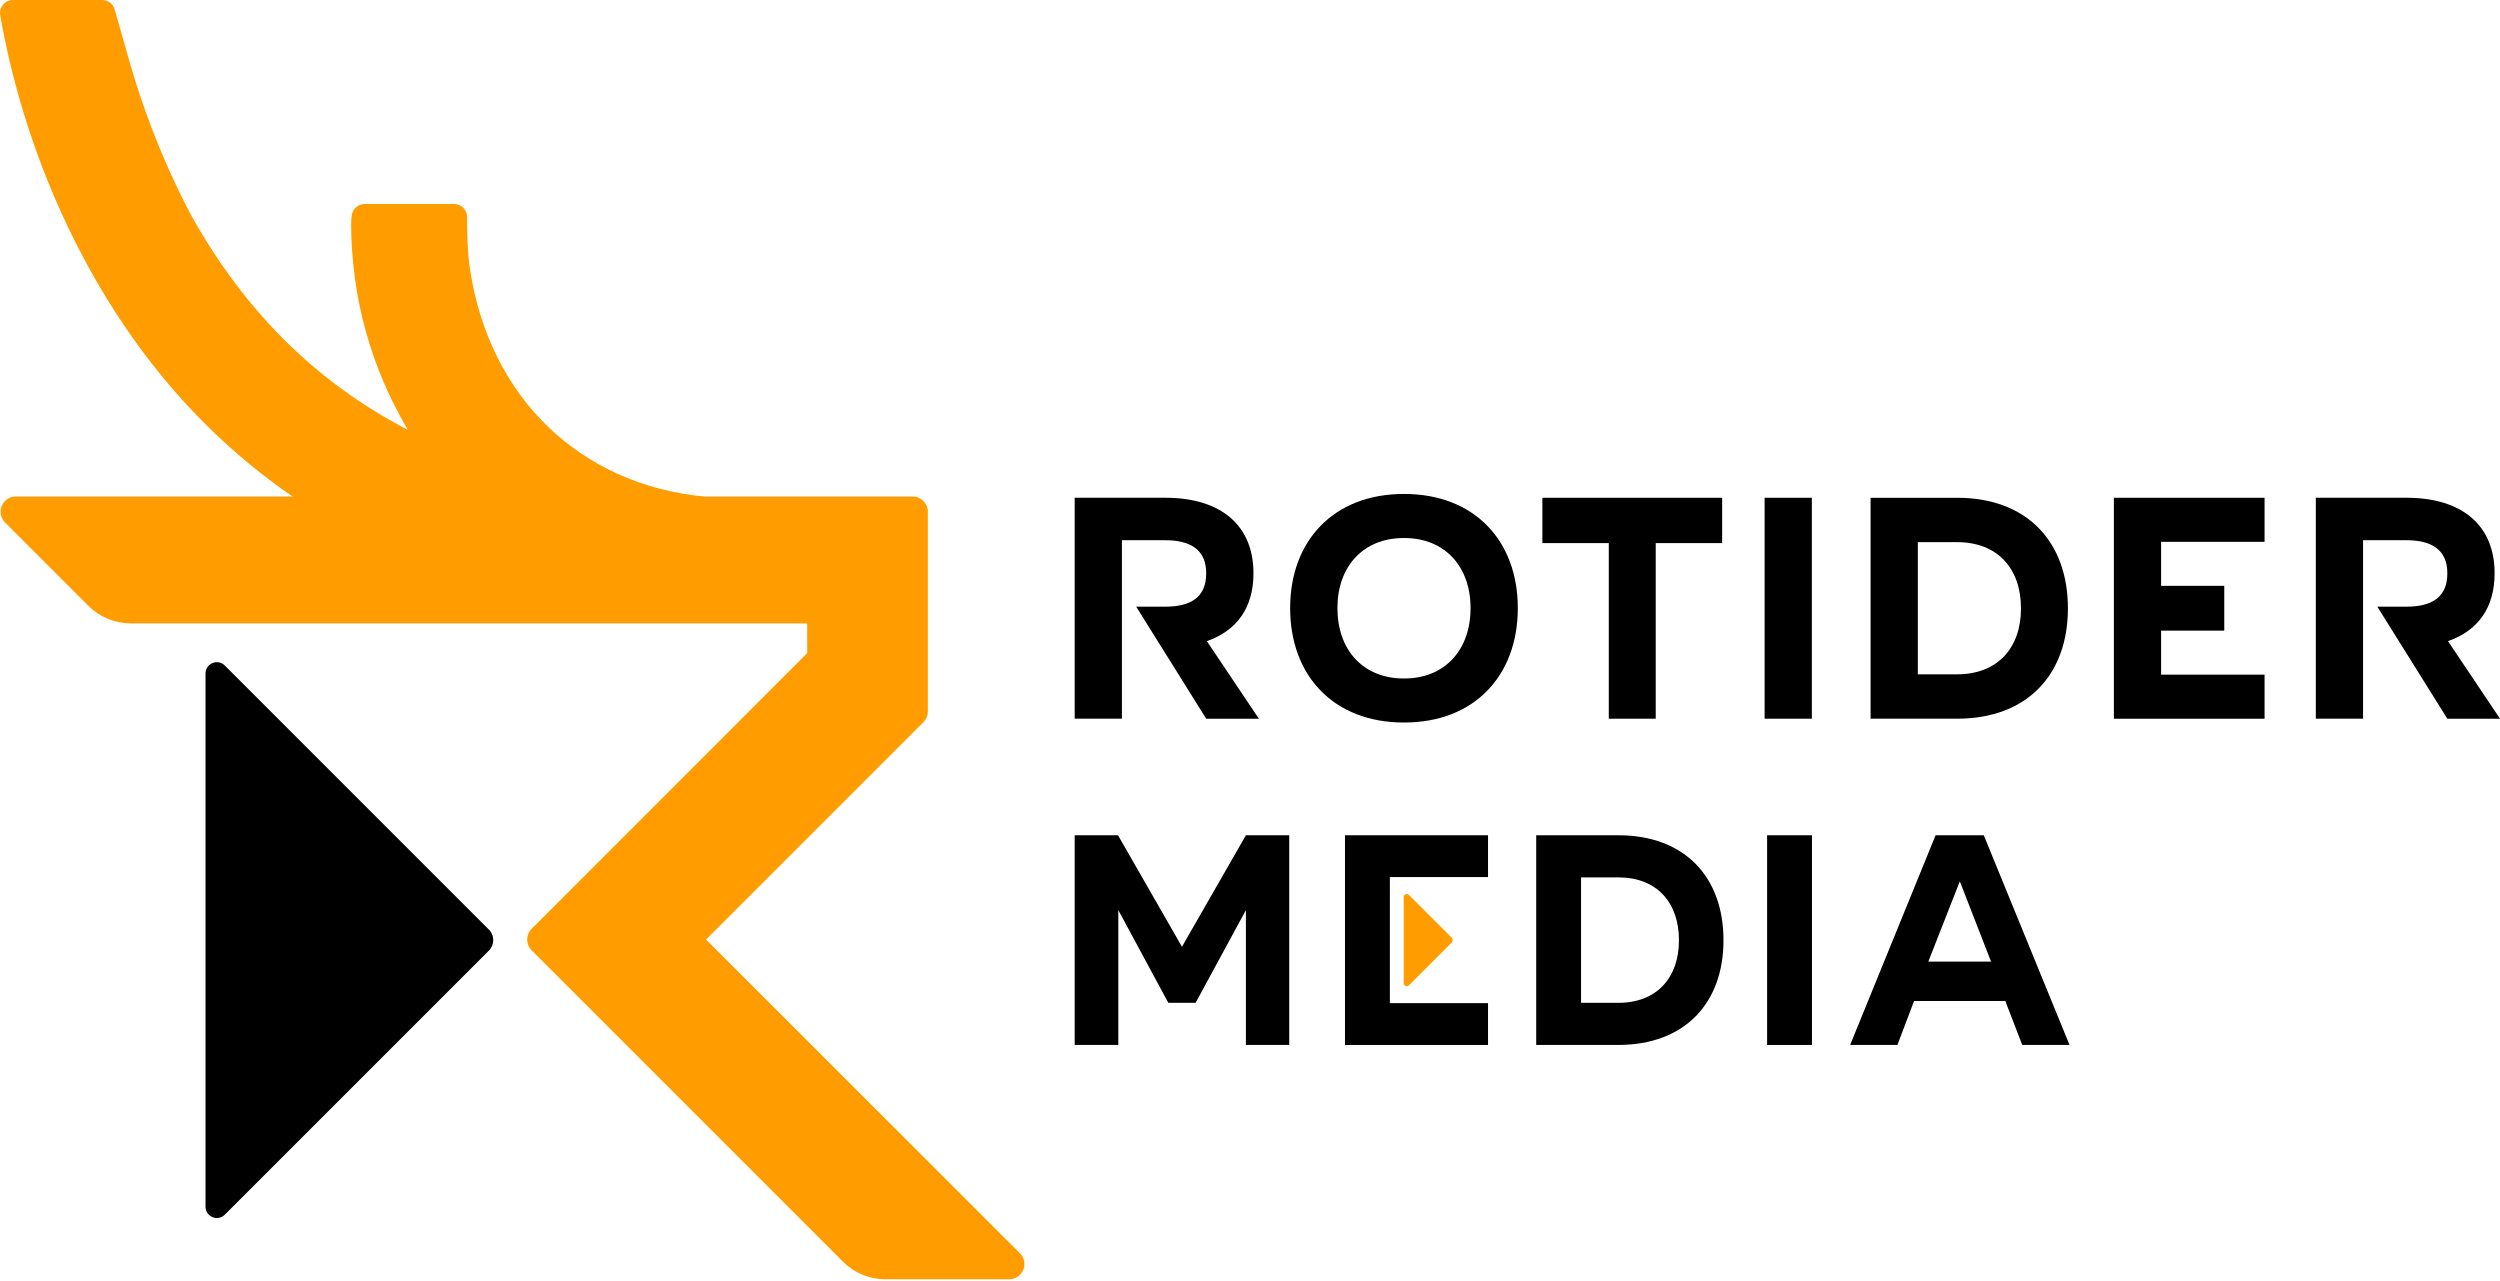
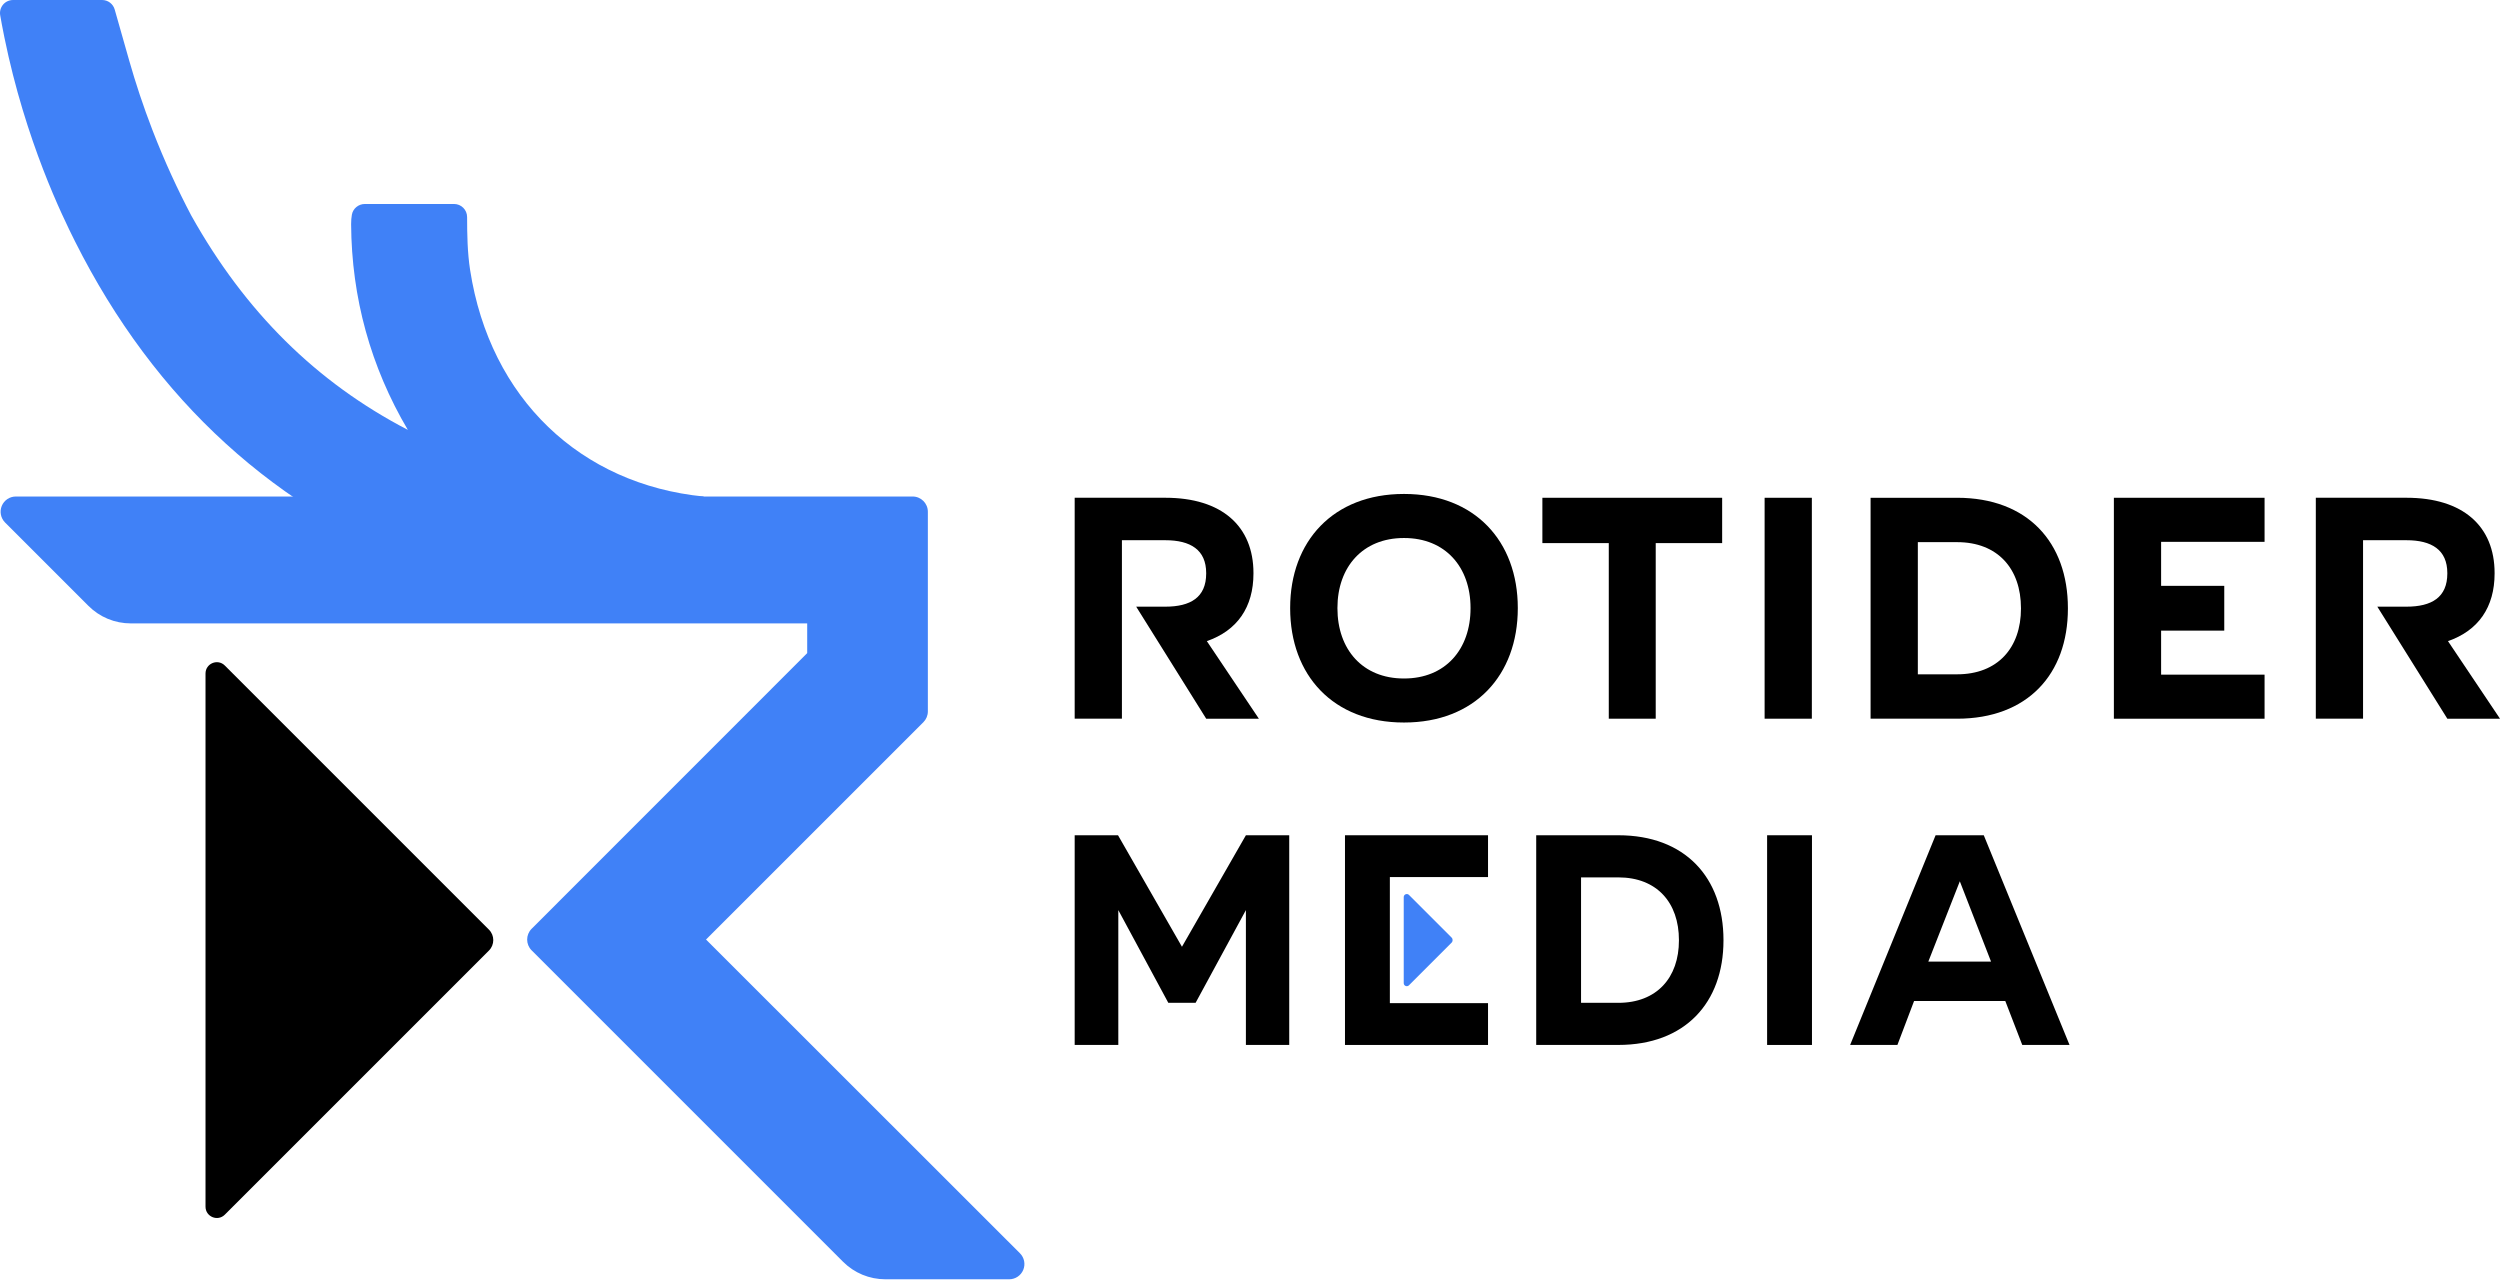
<svg xmlns="http://www.w3.org/2000/svg" width="484" height="248" viewBox="0 0 484 248" fill="none">
  <path d="M43.524 235.16L94.662 184.022C95.777 182.907 95.777 181.098 94.662 179.983L43.524 128.846C42.145 127.466 39.788 128.443 39.788 130.394V233.611C39.788 235.562 42.145 236.539 43.524 235.16Z" fill="black" />
-   <path d="M197.461 242.633L136.685 181.892L178.77 139.818C179.322 139.262 179.633 138.515 179.633 137.733V99.075C179.633 97.446 178.31 96.124 176.682 96.124H3.068C1.876 96.124 0.799 96.84 0.343 97.944C-0.113 99.048 0.14 100.312 0.983 101.159L17.107 117.283C19.303 119.479 22.223 120.69 25.331 120.69H156.273V126.446L102.921 179.814C101.771 180.968 101.771 182.834 102.921 183.984L163.199 244.262C165.395 246.458 168.315 247.669 171.423 247.669H195.377C196.568 247.669 197.645 246.952 198.101 245.849C198.558 244.745 198.305 243.476 197.461 242.633Z" fill="#FF9D00" />
-   <path d="M136.222 96.127V119.253C135.286 119.268 134.351 119.28 133.416 119.28C116.503 119.28 100.295 116.363 84.528 110.515C53.546 99.021 29.999 77.563 14.527 46.741C12.128 41.959 4.95 27.349 0.842 7.197C0.481 5.442 0.217 3.978 0.041 2.974C-0.094 2.242 0.109 1.483 0.589 0.901C1.068 0.33 1.784 0 2.535 0H19.77C20.901 0 21.894 0.751 22.204 1.836L25.04 11.819C26.236 16.008 27.704 20.489 29.516 25.187C31.896 31.354 34.476 36.873 37.028 41.725C47.445 60.351 61.215 73.995 78.956 83.223C71.758 71.013 68.068 57.645 67.976 43.419C67.976 42.691 68.026 42.108 68.121 41.575C68.332 40.364 69.409 39.49 70.639 39.49H87.901C89.3 39.49 90.431 40.621 90.431 42.02C90.438 45.339 90.488 48.865 91.013 52.268C94.865 77.206 112.437 93.759 136.229 96.127H136.222Z" fill="#FF9D00" />
+   <path d="M197.461 242.633L136.685 181.892L178.77 139.818C179.322 139.262 179.633 138.515 179.633 137.733V99.075C179.633 97.446 178.31 96.124 176.682 96.124H3.068C1.876 96.124 0.799 96.84 0.343 97.944C-0.113 99.048 0.14 100.312 0.983 101.159L17.107 117.283C19.303 119.479 22.223 120.69 25.331 120.69H156.273V126.446L102.921 179.814C101.771 180.968 101.771 182.834 102.921 183.984L163.199 244.262C165.395 246.458 168.315 247.669 171.423 247.669H195.377C196.568 247.669 197.645 246.952 198.101 245.849C198.558 244.745 198.305 243.476 197.461 242.633Z" fill="#4081f7ff" />
+   <path d="M136.222 96.127V119.253C135.286 119.268 134.351 119.28 133.416 119.28C116.503 119.28 100.295 116.363 84.528 110.515C53.546 99.021 29.999 77.563 14.527 46.741C12.128 41.959 4.95 27.349 0.842 7.197C0.481 5.442 0.217 3.978 0.041 2.974C-0.094 2.242 0.109 1.483 0.589 0.901C1.068 0.33 1.784 0 2.535 0H19.77C20.901 0 21.894 0.751 22.204 1.836L25.04 11.819C26.236 16.008 27.704 20.489 29.516 25.187C31.896 31.354 34.476 36.873 37.028 41.725C47.445 60.351 61.215 73.995 78.956 83.223C71.758 71.013 68.068 57.645 67.976 43.419C67.976 42.691 68.026 42.108 68.121 41.575C68.332 40.364 69.409 39.49 70.639 39.49H87.901C89.3 39.49 90.431 40.621 90.431 42.02C90.438 45.339 90.488 48.865 91.013 52.268C94.865 77.206 112.437 93.759 136.229 96.127H136.222Z" fill="#4081f7ff" />
  <path d="M228.827 183.294L241.206 161.706H249.595V202.304H241.206V176.197L231.467 194.148H226.186L216.505 176.197V202.304H208.058V161.706H216.448L228.827 183.294Z" fill="black" />
  <path d="M269.076 169.8H288.082V161.706H260.388V202.304H288.082V194.209H269.076V169.8Z" fill="black" />
  <path d="M313.307 161.706C326.215 161.706 333.666 169.861 333.666 182.003V182.06C333.666 194.144 326.215 202.3 313.307 202.3H297.41V161.702H313.307V161.706ZM306.091 194.148H313.307C320.758 194.148 325.042 189.277 325.042 182.064V182.007C325.042 174.732 320.761 169.861 313.307 169.861H306.091V194.148Z" fill="black" />
  <path d="M342.112 202.304V161.706H350.797V202.304H342.112Z" fill="black" />
  <path d="M400.662 202.304H391.51L388.225 193.796H370.565L367.338 202.304H358.186L374.731 161.706H384.059L400.662 202.304ZM379.422 170.62L373.321 186.169H385.466L379.422 170.62Z" fill="black" />
-   <path d="M272.774 190.752L281.022 182.505C281.298 182.229 281.298 181.781 281.022 181.505L272.774 173.257C272.402 172.885 271.762 173.15 271.762 173.675V190.335C271.762 190.864 272.399 191.128 272.774 190.752Z" fill="#FF9D00" />
+   <path d="M272.774 190.752L281.022 182.505C281.298 182.229 281.298 181.781 281.022 181.505L272.774 173.257C272.402 172.885 271.762 173.15 271.762 173.675V190.335C271.762 190.864 272.399 191.128 272.774 190.752Z" fill="#4081f7ff" />
  <path d="M271.843 95.629H271.782C258.119 95.629 249.775 104.774 249.775 117.693V117.754C249.775 130.739 258.119 139.879 271.782 139.879H271.843C285.506 139.879 293.846 130.735 293.846 117.754V117.693C293.846 104.77 285.506 95.629 271.843 95.629ZM284.697 117.758C284.697 125.734 279.815 131.356 271.843 131.356H271.782C263.806 131.356 258.927 125.734 258.927 117.758V117.697C258.927 109.783 263.81 104.16 271.782 104.16H271.843C279.819 104.16 284.697 109.783 284.697 117.697V117.758Z" fill="black" />
  <path d="M298.605 96.369V105.145H311.46V139.14H320.547V105.145H333.409V96.369H298.605Z" fill="black" />
  <path d="M341.629 96.369V139.14H350.774V96.369H341.629Z" fill="black" />
  <path d="M378.901 96.369H362.145V139.14H378.901C392.498 139.14 400.347 130.547 400.347 117.816V117.754C400.347 104.961 392.495 96.369 378.901 96.369ZM391.26 117.816C391.26 125.423 386.746 130.547 378.901 130.547H371.293V104.961H378.901C386.746 104.961 391.26 110.089 391.26 117.754V117.816Z" fill="black" />
  <path d="M418.391 104.9V113.42H430.617V122.089H418.391V130.612H438.42V139.144H409.247V96.369H438.42V104.9H418.391Z" fill="black" />
  <path d="M243.716 139.144H233.522L224.868 125.293L219.966 117.452H225.604C230.49 117.452 233.518 115.654 233.518 111.024V110.955C233.518 106.448 230.49 104.586 225.604 104.586H217.203V139.14H208.058V96.365H225.607C236.553 96.365 242.67 101.868 242.67 110.952V111.021C242.67 117.57 239.52 122.085 233.644 124.12L243.716 139.14V139.144Z" fill="black" />
  <path d="M484 139.144H473.806L465.152 125.293L460.25 117.452H465.888C470.774 117.452 473.802 115.654 473.802 111.024V110.955C473.802 106.448 470.774 104.586 465.888 104.586H457.487V139.14H448.342V96.365H465.891C476.837 96.365 482.954 101.868 482.954 110.952V111.021C482.954 117.57 479.803 122.085 473.928 124.12L484 139.14V139.144Z" fill="black" />
</svg>
